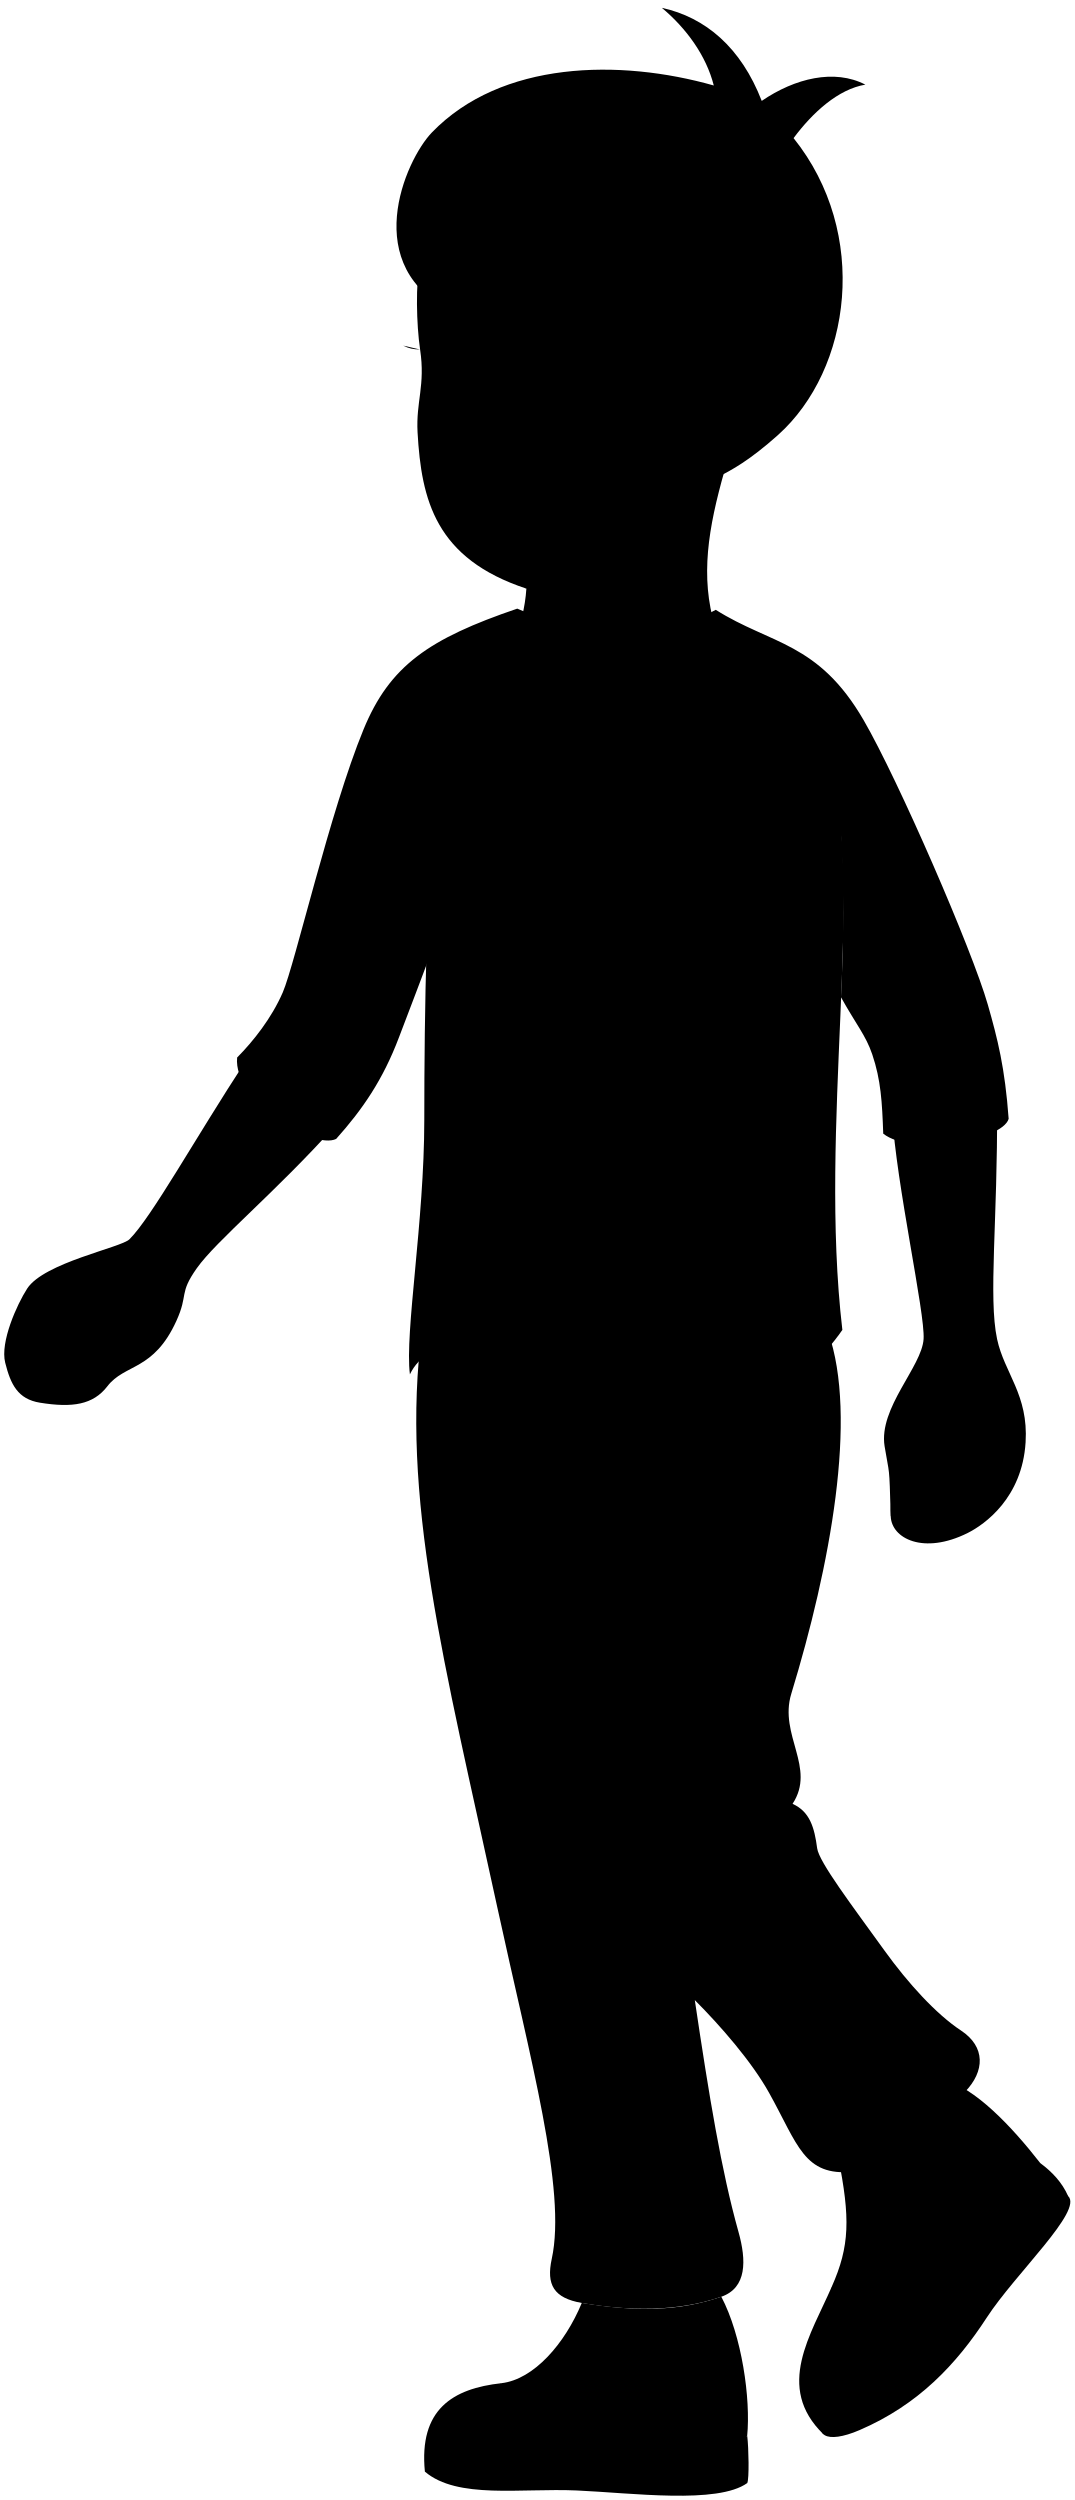
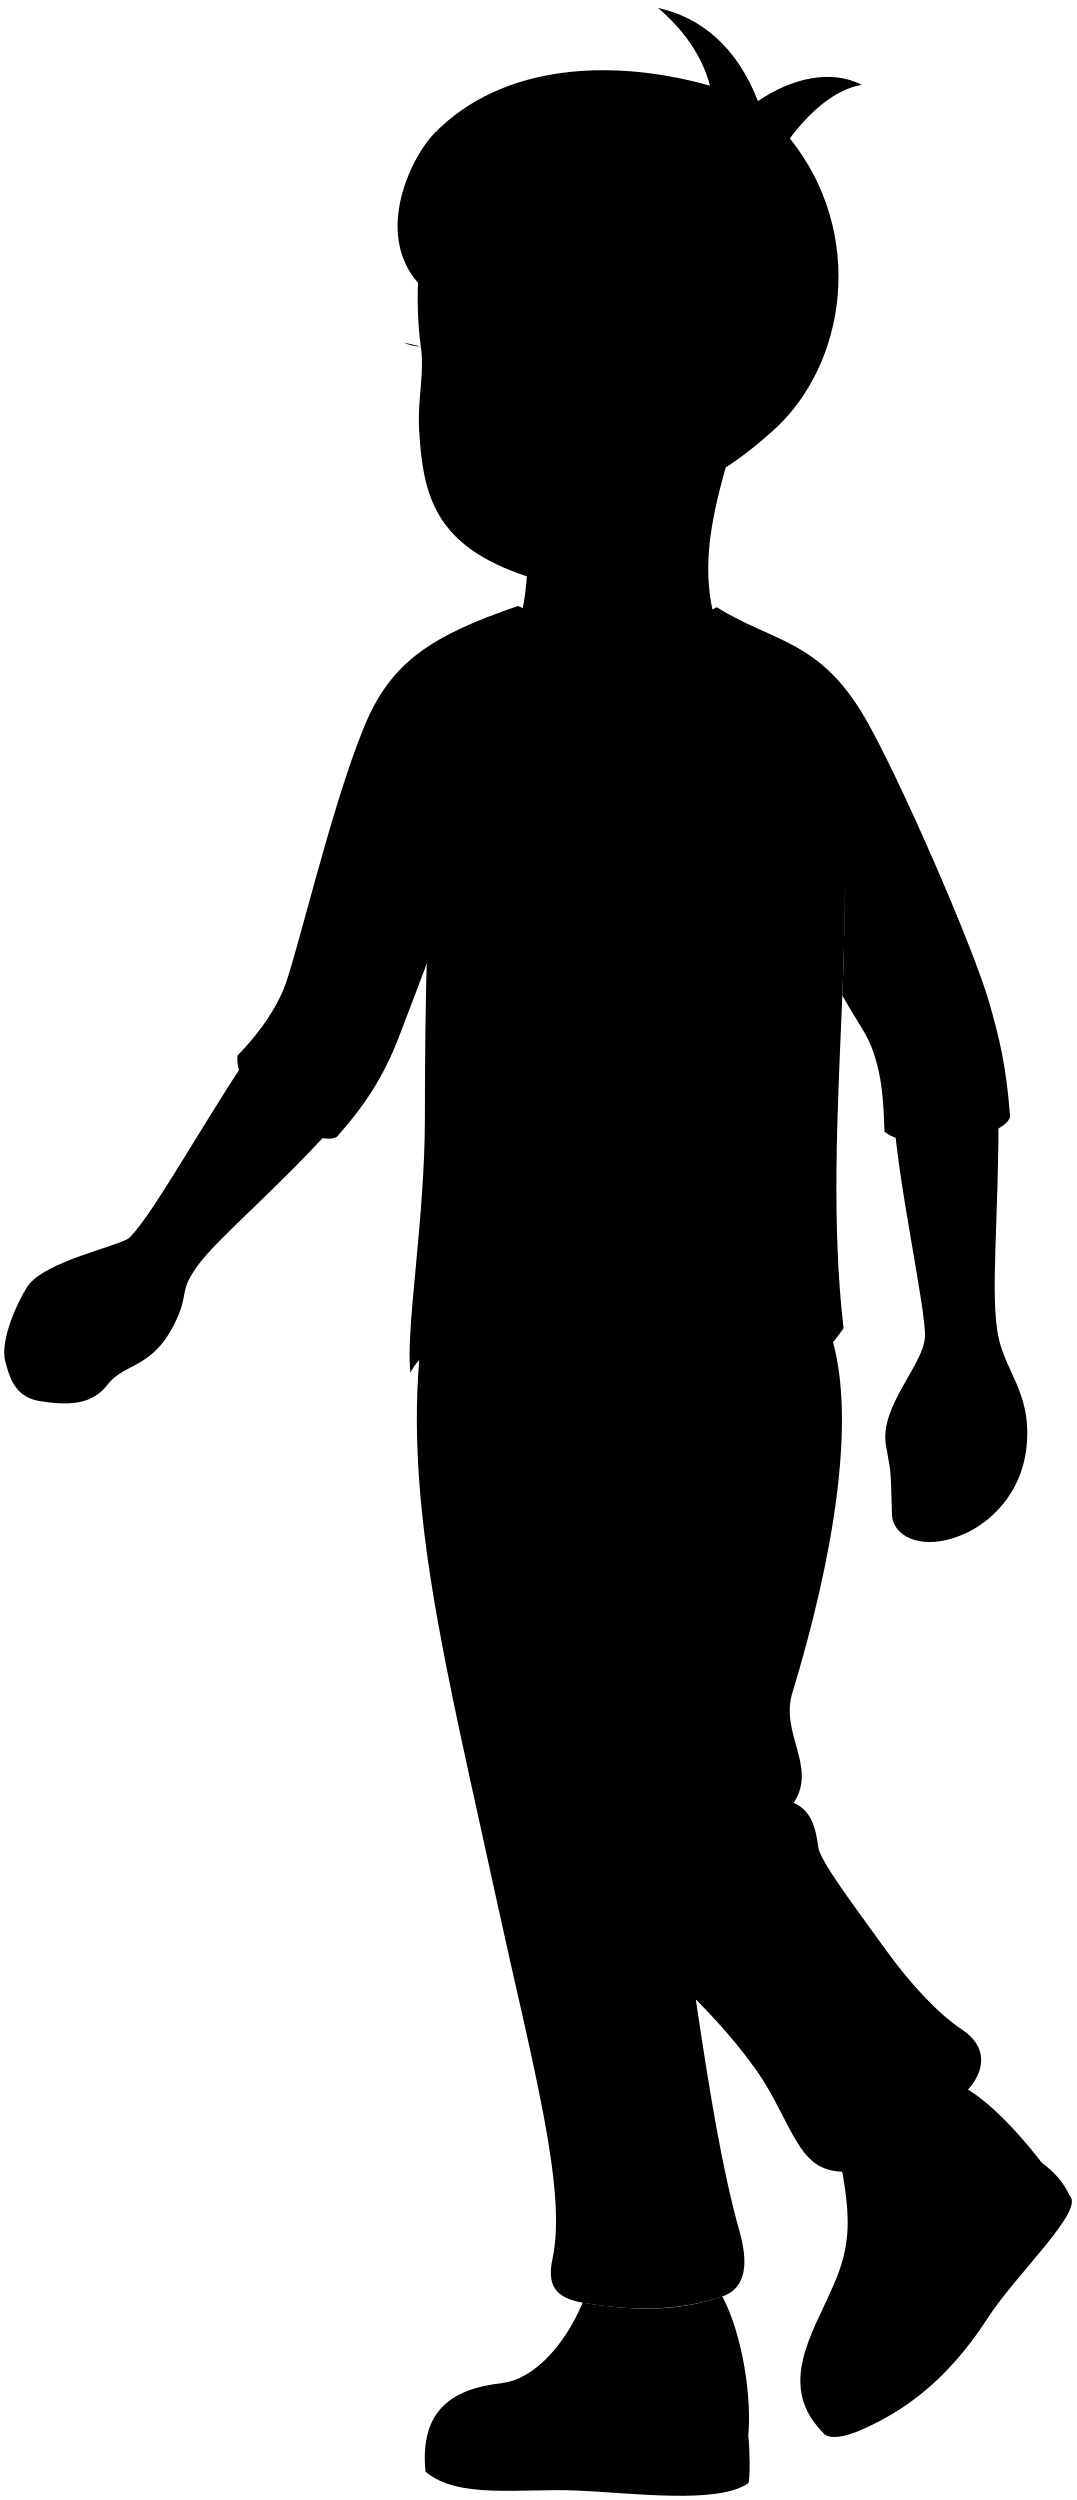
- <svg viewBox="0 0 126.21 293.61">
-   <path class="dullPastDark" d="m97.26,156.44c3.52,9.98.24,27.52-4.33,42.49-1.48,4.84,2.95,8.68.15,12.92,2.03.91,2.57,2.78,2.89,5.22.22,1.62,4.1,6.73,7.92,12.03,2.76,3.83,6.07,7.46,8.97,9.37s2.82,4.79.47,7.21l-13.17,9.38c-5.75.56-6.44-3.18-9.83-9.26-2.04-3.67-5.74-7.91-8.73-10.9,1.69,11.34,3.11,20.01,5.13,27.22.94,3.35,1,6.57-2.02,7.62-5.16,1.8-10.95,1.68-16.38.73-3.3-.58-4.19-2.14-3.53-5.18,1.76-8.07-2.51-23.38-6.4-41.31-6.25-28.81-11.42-48.25-8.83-67.82l47.69.29Z" />
+ <svg viewBox="0 0 126.21 293.19">
+   <path class="dullPastDark" d="m97.26,156.02c3.52,9.98.24,27.52-4.33,42.49-1.48,4.84,2.95,8.68.15,12.92,2.03.91,2.57,2.78,2.89,5.22.22,1.62,4.1,6.73,7.92,12.03,2.76,3.83,6.07,7.46,8.97,9.37s2.82,4.79.47,7.21l-13.17,9.38c-5.75.56-6.44-3.18-9.83-9.26-2.04-3.67-5.74-7.91-8.73-10.9,1.69,11.34,3.11,20.01,5.13,27.22.94,3.35,1,6.57-2.02,7.62-5.16,1.8-10.95,1.68-16.38.73-3.3-.58-4.19-2.14-3.53-5.18,1.76-8.07-2.51-23.38-6.4-41.31-6.25-28.81-11.42-48.25-8.83-67.82l47.69.29Z" />
  <g class="bennettFoldLine">
-     <path d="m93.08,211.85c-2.94-.67-5.91.27-8.91,2.31" />
-     <path d="m80.45,219.34c-3.11,2-6.31,1.92-8.99,2.26" />
+     <path d="m93.08,211.43c-2.94-.67-5.91.27-8.91,2.31" />
+     <path d="m80.45,218.92c-3.11,2-6.31,1.92-8.99,2.26" />
  </g>
  <g class="dullPastDarker">
-     <path d="m97.68,268.57c2.13-4.78,2.19-8.06.76-15.23-.6-3.02,9.35-9.87,12.3-9.13,3.77.96,8.07,5.52,11.44,9.84-11.34,12.74-26.21,34.26-24.49,14.52Z" />
-     <path d="m58.89,279.89c3.8-.44,7.45-4.62,9.44-9.43,6.38,1.08,11.54.97,16.38-.73,2.42,4.58,3.47,12.01,3.04,16.37-6.19,9.56-49.2,6.04-28.86-6.21Z" />
+     <path d="m97.68,268.15c2.13-4.78,2.19-8.06.76-15.23-.6-3.02,9.35-9.87,12.3-9.13,3.77.96,8.07,5.52,11.44,9.84-11.34,12.74-26.21,34.26-24.49,14.52Z" />
+     <path d="m58.89,279.47c3.8-.44,7.45-4.62,9.44-9.43,6.38,1.08,11.54.97,16.38-.73,2.42,4.58,3.47,12.01,3.04,16.37-6.19,9.56-49.2,6.04-28.86-6.21Z" />
  </g>
  <g class="whiteMedium">
-     <path d="m96.71,285.89c-5.73-5.55-1.44-11.74.97-17.32.71,2.03,1.7,3.7,3.01,4.98,8.05-5.42,14.56-20.23,21.48-19.51,1.43,1.06,2.58,2.3,3.27,3.87l-28.73,27.98Z" />
-     <path d="m87.76,286.1c.17,1.39.24,5.06,0,5.52-3.48,2.5-13.54,1.16-20.03.87-6.56-.29-14,1.05-17.83-2.21-.72-7.32,3.27-9.76,9-10.39-2.31,2.2-3.89,4.87-3.07,7.48,4.43.88,9.17.24,13.7.48,6.27.32,13.89.79,18.23-1.74Z" />
+     <path d="m96.71,285.48c-5.73-5.55-1.44-11.74.97-17.32.71,2.03,1.7,3.7,3.01,4.98,8.05-5.42,14.56-20.23,21.48-19.51,1.43,1.06,2.58,2.3,3.27,3.87l-28.73,27.98Z" />
+     <path d="m87.76,285.69c.17,1.39.24,5.06,0,5.52-3.48,2.5-13.54,1.16-20.03.87-6.56-.29-14,1.05-17.83-2.21-.72-7.32,3.27-9.76,9-10.39-2.31,2.2-3.89,4.87-3.07,7.48,4.43.88,9.17.24,13.7.48,6.27.32,13.89.79,18.23-1.74Z" />
  </g>
-   <ellipse class="dullPastMediumLight" cx="106.27" cy="257.57" rx="3.46" ry="4.13" />
-   <path class="whiteDark" d="m125.44,257.91c1.82,1.7-6.19,9.11-9.54,14.26-3.59,5.53-8.07,10.27-14.95,13.23-3.92,1.69-5.78.66-3.61-2.23,5.02-6.68,9.71-7.72,13.49-12.63,6.62-8.59,11.41-14.66,14.61-12.63Z" />
+   <ellipse class="dullPastMediumLight" cx="106.27" cy="257.15" rx="3.46" ry="4.13" />
+   <path class="whiteDark" d="m125.44,257.5c1.82,1.7-6.19,9.11-9.54,14.26-3.59,5.53-8.07,10.27-14.95,13.23-3.92,1.69-5.78.66-3.61-2.23,5.02-6.68,9.71-7.72,13.49-12.63,6.62-8.59,11.41-14.66,14.61-12.63Z" />
  <g class="dullPastLight">
-     <path d="m84.79,75.8h-24.54c.85-2.22,1.43-4.45,1.57-6.67-10.67-3.52-12.33-10.39-12.78-18.35-.2-3.63.93-5.51.3-9.72-.44-2.95-.54-7.82-.01-10.34l41.64,4.16c-4.22,18.26-11.19,29.15-6.18,40.93Z" />
-     <path d="m117.1,129.98c.08,13.3-1.04,22.37,0,27.28.85,4,3.7,6.54,3.35,12.13-.4,6.52-4.8,9.65-6.8,10.65-5.18,2.59-8.96.65-9.04-1.97-.18-6.39-.14-4.62-.72-8.22-.72-4.5,4.38-9.34,4.58-12.59.19-3.04-3.2-18.09-3.7-26.45l12.32-.83Z" />
-     <path d="m28.86,124.61c-5.94,9.08-11.06,18.36-13.66,20.94-.97.97-10.04,2.74-12.01,5.79-1.2,1.86-3.19,6.27-2.58,8.7.64,2.55,1.48,4.28,4.09,4.7,3.79.61,6.23.25,7.91-1.93,2.06-2.68,5.42-1.77,8.11-7.69,1.43-3.15.26-3.15,2.39-6.17,2.29-3.24,9.25-8.93,16.27-16.75l-10.53-7.6Z" />
+     <path d="m84.79,75.38h-24.54c.85-2.22,1.4-5.57,1.54-7.79-10.67-3.52-12.2-9.27-12.64-17.24-.2-3.63.66-6.58.2-9.71-.43-2.95-.54-7.82-.01-10.34l41.64,4.16c-4.22,18.26-11.19,29.15-6.18,40.93Z" />
+     <path d="m117.1,129.56c.08,13.3-1.04,22.37,0,27.28.85,4,3.7,6.54,3.35,12.13-.4,6.52-4.8,9.65-6.8,10.65-5.18,2.59-8.96.65-9.04-1.97-.18-6.39-.14-4.62-.72-8.22-.72-4.5,4.38-9.34,4.58-12.59.19-3.04-3.2-18.09-3.7-26.45l12.32-.83Z" />
+     <path d="m28.86,124.19c-5.94,9.08-11.06,18.36-13.66,20.94-.97.97-10.04,2.74-12.01,5.79-1.2,1.86-3.19,6.27-2.58,8.7.64,2.55,1.48,4.28,4.09,4.7,3.79.61,6.23.25,7.91-1.93,2.06-2.68,5.42-1.77,8.11-7.69,1.43-3.15.26-3.15,2.39-6.17,2.29-3.24,9.25-8.93,16.27-16.75l-10.53-7.6Z" />
  </g>
-   <path class="whiteLight" d="m98.93,156.19c-9.04,13.05-27.4,13.38-37.29,5.28-5.22-4.27-11.35-4.49-13.5-.06-.62-4.92,1.69-17.92,1.69-29.87,0-13.02.27-28.45,1.48-42.68,23.35-17.97,39.37-19.99,46.14.34,4.16,15.03-1.33,42.97,1.48,66.99Z" />
-   <path class="dullPastMediumDark" d="m39.48,133.76c-2.68,1.31-12.12-4.47-11.63-9.56,1.9-1.92,4.04-4.61,5.36-7.65,1.43-3.3,5.53-21.27,9.48-30.87,3.08-7.51,7.7-10.67,18.06-14.2,8.28,3.63,17.15,3.53,23.31.14,6.49,4.1,12.03,3.75,17.37,12.96,4.06,7,12.75,27,14.58,33.4,1.16,4.06,2.01,7.39,2.45,13.42-.75,2.57-11.39,4.4-14.73,1.74-.13-3.69-.27-6.3-1.29-9.31-.75-2.22-1.88-3.49-3.67-6.71.33-7,.35-12.9-.03-19.63-4.59-8.9-9.61-15.97-15.03-21.23-3.49,1.58-9.08,2-12.62,1.7-2.24,10.61-8.84,19.1-16.31,21.72-2.51,8.17-5.46,15.66-7.92,22.14-1.89,5-4.29,8.49-7.39,11.95Z" />
-   <path class="dullPastDarkest" d="m80,58.71c-3.73-4.44-9.34-.27-16.55-9.93,1.76-2.92,1.87-6.23,1.12-8.46-.82-2.44-5.25-3.45-6.31,1.24-1.37-.08-2.85-.24-4.43-.36.02-1.13.09-3.51-.49-4.49-11.3-5.29-5.76-17.9-2.61-21.16,8.14-8.42,22.03-8.65,33.1-5.51-.89-3.51-3.22-6.71-6.1-9.12,5.12,1.12,9.3,4.65,11.73,10.93,3.9-2.67,8.55-3.79,12.17-1.91-3.19.54-6.17,3.25-8.43,6.28,8.96,11.17,6.8,27.15-1.84,34.88-6.59,5.89-8.6,4.77-11.37,7.6Z" />
+   <path class="whiteLight" d="m98.93,155.77c-9.04,13.05-27.4,13.38-37.29,5.28-5.22-4.27-11.35-4.49-13.5-.06-.62-4.92,1.69-17.92,1.69-29.87,0-13.02.27-28.45,1.48-42.68,23.35-17.97,39.37-19.99,46.14.34,4.16,15.03-1.33,42.97,1.48,66.99Z" />
+   <path class="dullPastMediumDark" d="m39.48,133.35c-2.68,1.31-12.12-4.47-11.63-9.56,1.9-1.92,4.04-4.61,5.36-7.65,1.43-3.3,5.53-21.27,9.48-30.87,3.08-7.51,7.7-10.67,18.06-14.2,8.28,3.63,17.15,3.53,23.31.14,6.49,4.1,12.03,3.75,17.37,12.96,4.06,7,12.75,27,14.58,33.4,1.16,4.06,2.01,7.39,2.45,13.42-.75,2.57-11.39,4.4-14.73,1.74-.13-3.69-.27-6.3-1.29-9.31-.75-2.22-1.88-3.49-3.67-6.71.33-7,.35-12.9-.03-19.63-4.59-8.9-9.61-15.97-15.03-21.23-3.49,1.58-9.08,2-12.62,1.7-2.24,10.61-8.84,19.1-16.31,21.72-2.51,8.17-5.46,15.66-7.92,22.14-1.89,5-4.29,8.49-7.39,11.95Z" />
+   <path class="dullPastDarkest" d="m80,58.3c-3.73-4.44-9.34-.27-16.55-9.93,1.76-2.92,1.87-6.23,1.12-8.46-.82-2.44-5.25-3.45-6.31,1.24-1.37-.08-2.85-.24-4.43-.36.02-1.13.09-3.51-.49-4.49-11.3-5.29-5.61-17.34-2.46-20.6,8.14-8.42,21.31-8.79,32.38-5.65-.89-3.51-3.22-6.71-6.1-9.12,5.12,1.12,9.3,4.65,11.73,10.93,3.9-2.67,8.55-3.79,12.17-1.91-3.19.54-6.17,3.25-8.43,6.28,8.96,11.17,6.66,26.56-1.99,34.29-6.59,5.89-7.89,4.94-10.65,7.78Z" />
  <g class="bennettOverlapLine">
-     <path d="m63.44,48.78c-.37.66-2.22,3.4-3.83,2.14" />
-     <path d="m61.39,62.44c.12,1.09.3,2.17.35,3.27.04.8.25,2.66.02,3.45" />
-     <path d="m92.6,176.39c-4.31,3.75-7.42,3.31-11.48,4.09-4.58.87-8.61,2.43-14.57.33" />
-     <path d="m81.11,180.47c.44,20.43-1.77,21.53.33,35.11.32,2.07-.13,3.36-.99,3.75,1.44,5.41.44,10.6,1.15,15.56" />
-     <path d="m58.62,36.75c-1.14.35-3.44.41-5.28-.03" />
-     <path d="m83.83,10.05c.29,1.15.44,2.16.45,2.89" />
-     <path d="m89.46,11.86c.29.82.49,1.35.59,1.94" />
-     <path d="m104.62,178.07c-.36-7.3,6.48-11.11,9.65-7.09.03-1.51.26-2.49.61-3.69" />
+     <path d="m63.44,48.36c-.37.66-2.22,3.4-3.83,2.14" />
+     <path d="m61.39,62.03c.34,1.66.6,4.11.39,5.56" />
+     <path d="m92.6,175.97c-4.31,3.75-7.42,3.31-11.48,4.09-4.58.87-8.61,2.43-14.57.33" />
+     <path d="m81.11,180.06c.44,20.43-1.77,21.53.33,35.11.32,2.07-.13,3.36-.99,3.75,1.44,5.41.44,10.6,1.15,15.56" />
+     <path d="m58.62,36.33c-1.14.35-3.44.41-5.28-.03" />
+     <path d="m83.26,10.05c.29,1.15.44,2.16.45,2.89" />
+     <path d="m88.89,11.86c.29.82.49,1.35.59,1.94" />
+     <path d="m104.62,177.65c-.36-7.3,6.48-11.11,9.65-7.09.03-1.51.26-2.49.61-3.69" />
  </g>
-   <path class="bennettDisplayLine" d="m49.34,41.05c-.83-.02-1.33-.13-1.99-.46" />
+   <path class="bennettDisplayLine" d="m49.34,40.63c-.83-.02-1.33-.13-1.99-.46" />
</svg>
